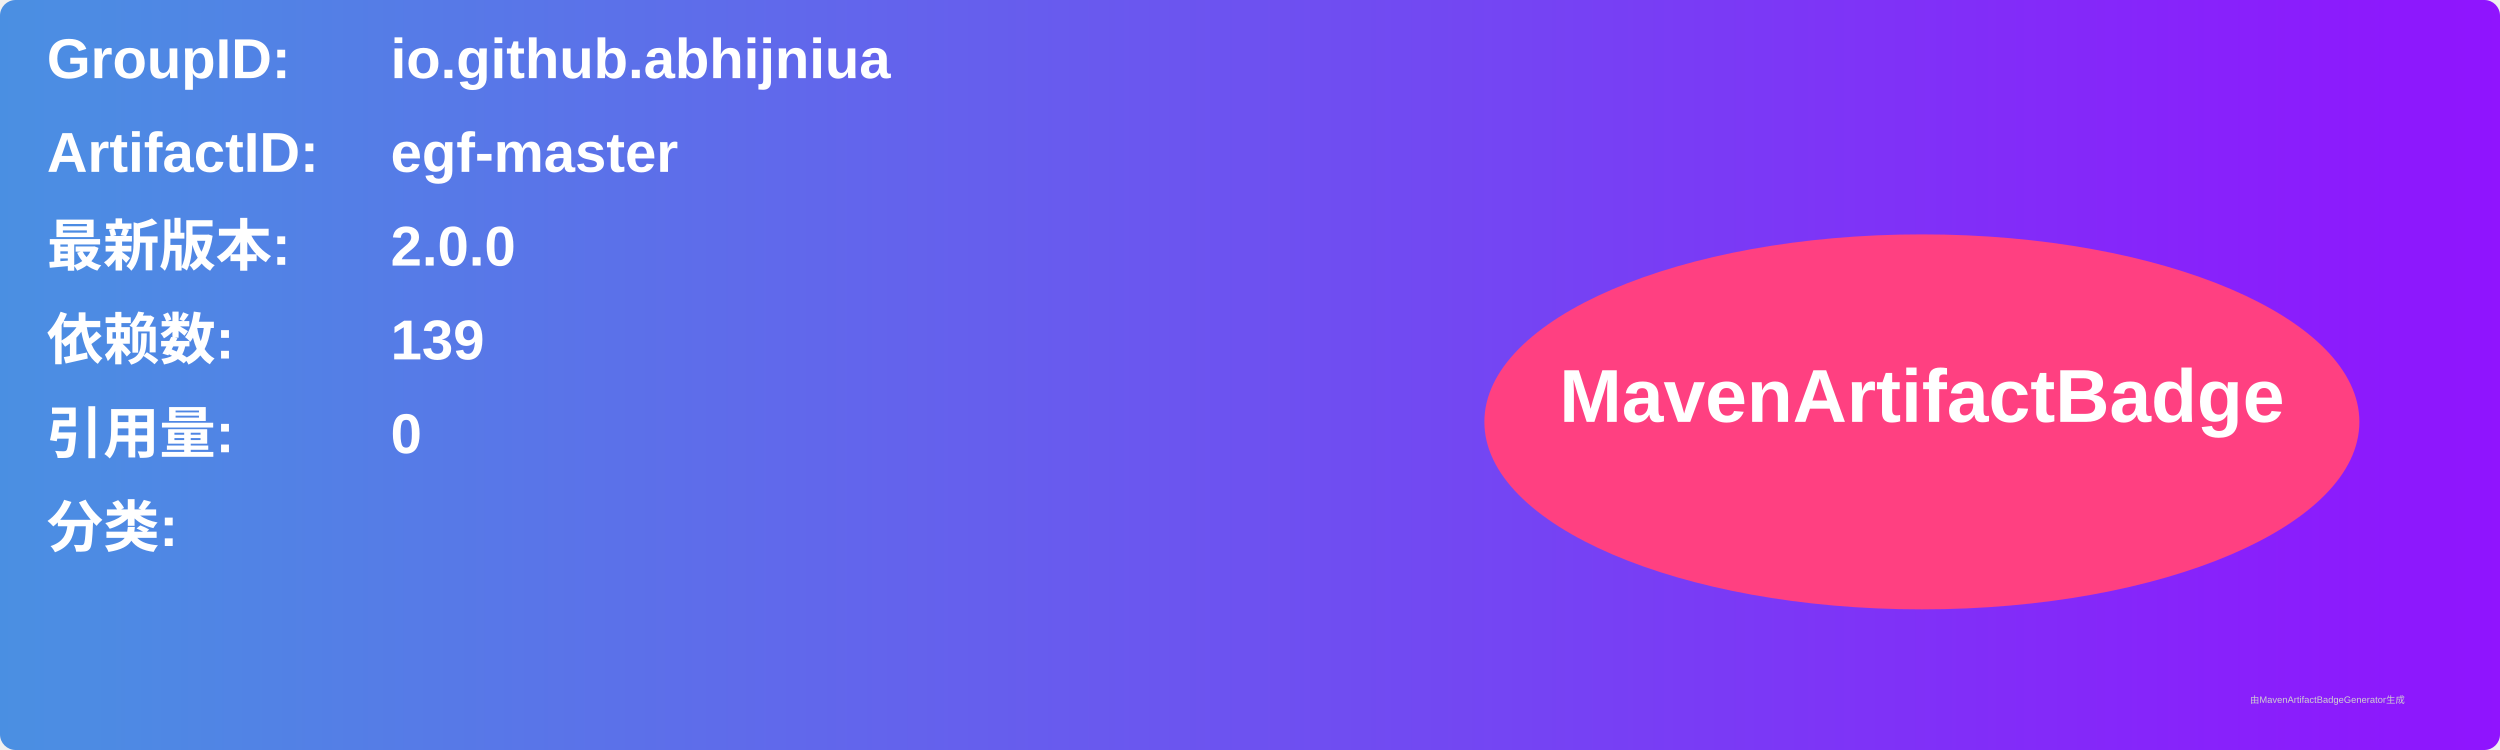
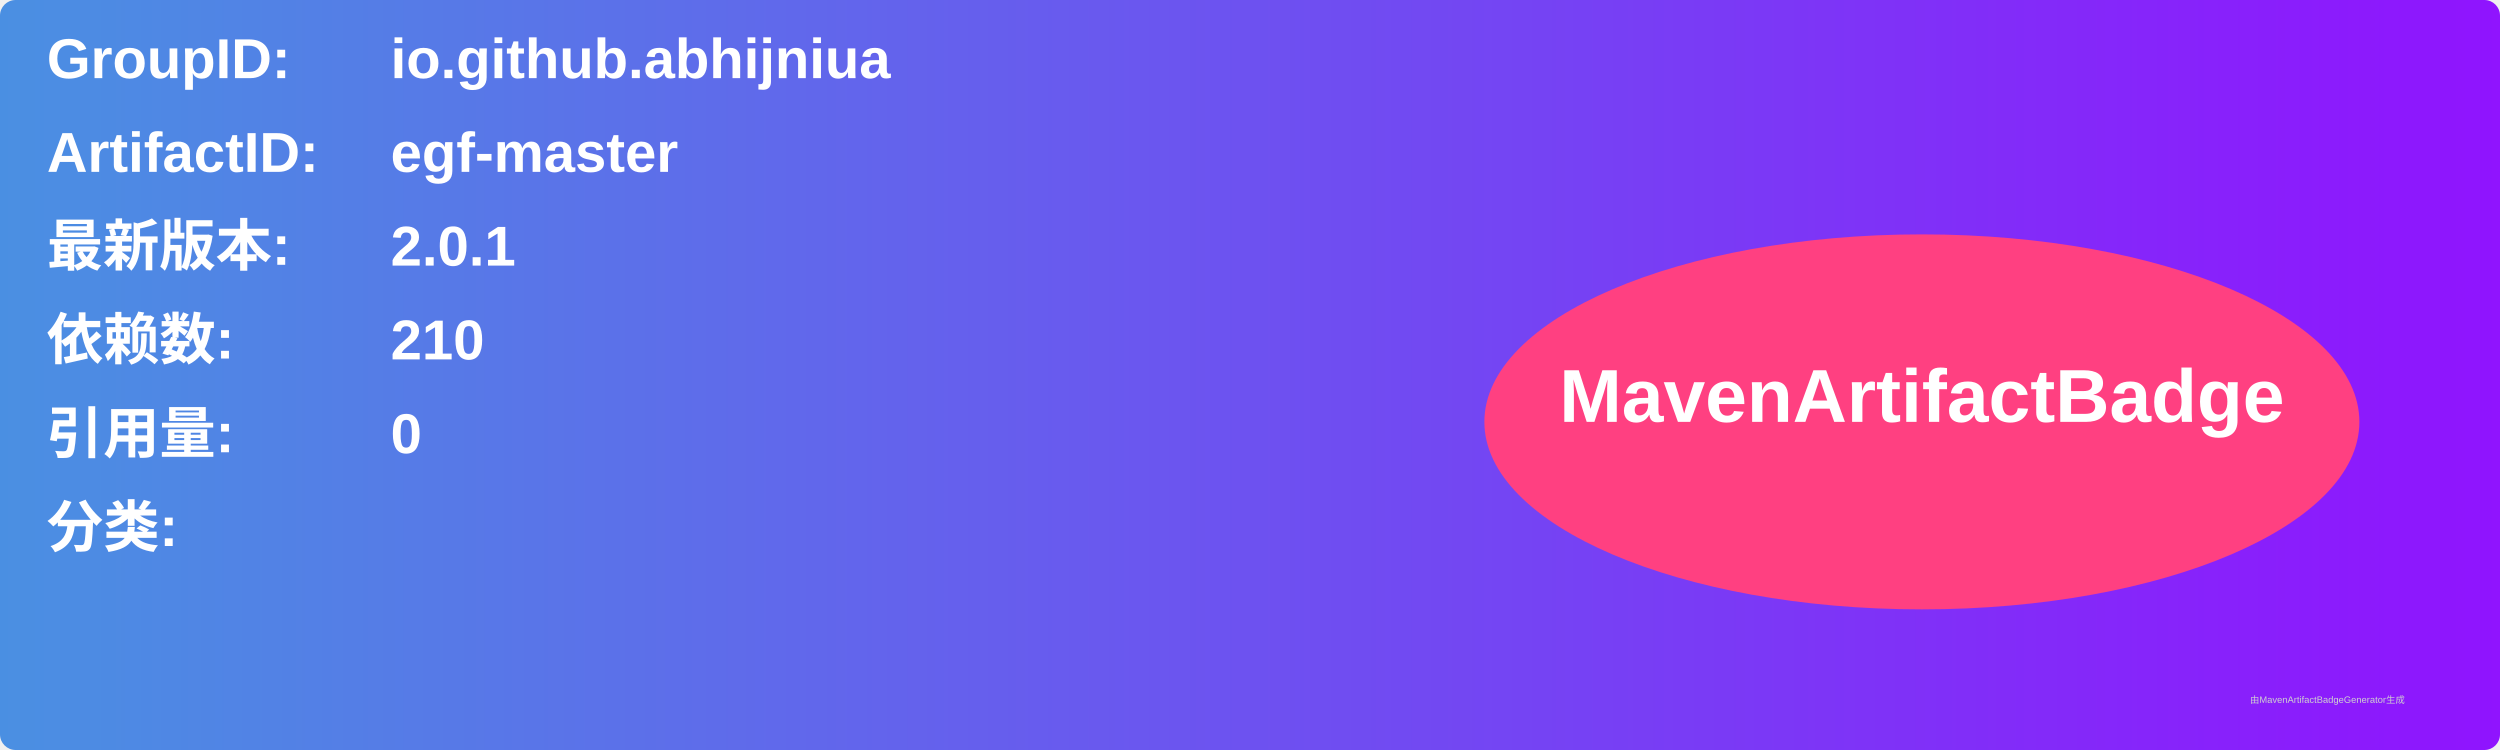
<svg xmlns="http://www.w3.org/2000/svg" width="800" height="240" viewBox="0 0 800 240">
  <linearGradient id="grad" x1="0%" y1="0%" x2="100%" y2="0%">
    <stop offset="0%" stop-color="#4a90e2" />
    <stop offset="100%" stop-color="#9013fe" />
  </linearGradient>
  <rect width="100%" height="100%" rx="5" ry="5" fill="url(#grad)" />
  <g transform="translate(15, 15)">
    <text x="0" y="10" font-family="Arial" font-size="18" fill="white" font-weight="bold" width="260">GroupID:</text>
    <text x="110" y="10" font-family="Arial" font-size="18" fill="white" font-weight="bold" width="460">io.github.abhijniua</text>
    <text x="0" y="40" font-family="Arial" font-size="18" fill="white" font-weight="bold" width="260">ArtifactID:</text>
    <text x="110" y="40" font-family="Arial" font-size="18" fill="white" font-weight="bold" width="460">egf-master</text>
    <text x="0" y="70" font-family="Arial" font-size="18" fill="white" font-weight="bold">最新版本:</text>
    <text x="110" y="70" font-family="Arial" font-size="18" fill="white" font-weight="bold">
-       <tspan font-weight="bold">2.0.0</tspan>
+       <tspan font-weight="bold">2.0.1</tspan>
    </text>
    <text x="0" y="100" font-family="Arial" font-size="18" fill="white" font-weight="bold">依赖数: </text>
    <text x="110" y="100" font-family="Arial" font-size="18" fill="white">
-       <tspan font-weight="bold">139</tspan>
+       <tspan font-weight="bold">210</tspan>
    </text>
    <text x="0" y="130" font-family="Arial" font-size="18" fill="white" font-weight="bold">引用量: </text>
    <text x="110" y="130" font-family="Arial" font-size="18" fill="white">
      <tspan font-weight="bold">0</tspan>
    </text>
    <text x="0" y="160" font-family="Arial" font-size="18" fill="white" font-weight="bold">分类:</text>
    <text x="10" y="190" font-family="Arial" font-size="10" fill="white">
      <tspan font-weight="bold" />
    </text>
    <ellipse cx="600" cy="120" rx="140" ry="60" fill="#ff4081" />
    <text x="600" y="120" text-anchor="middle" font-family="Arial" font-size="24" fill="white" font-weight="bold">MavenArtifactBadge</text>
  </g>
  <text x="720" y="225" font-family="Arial" font-size="3" fill="#d0d0d0">由MavenArtifactBadgeGenerator生成</text>
</svg>
